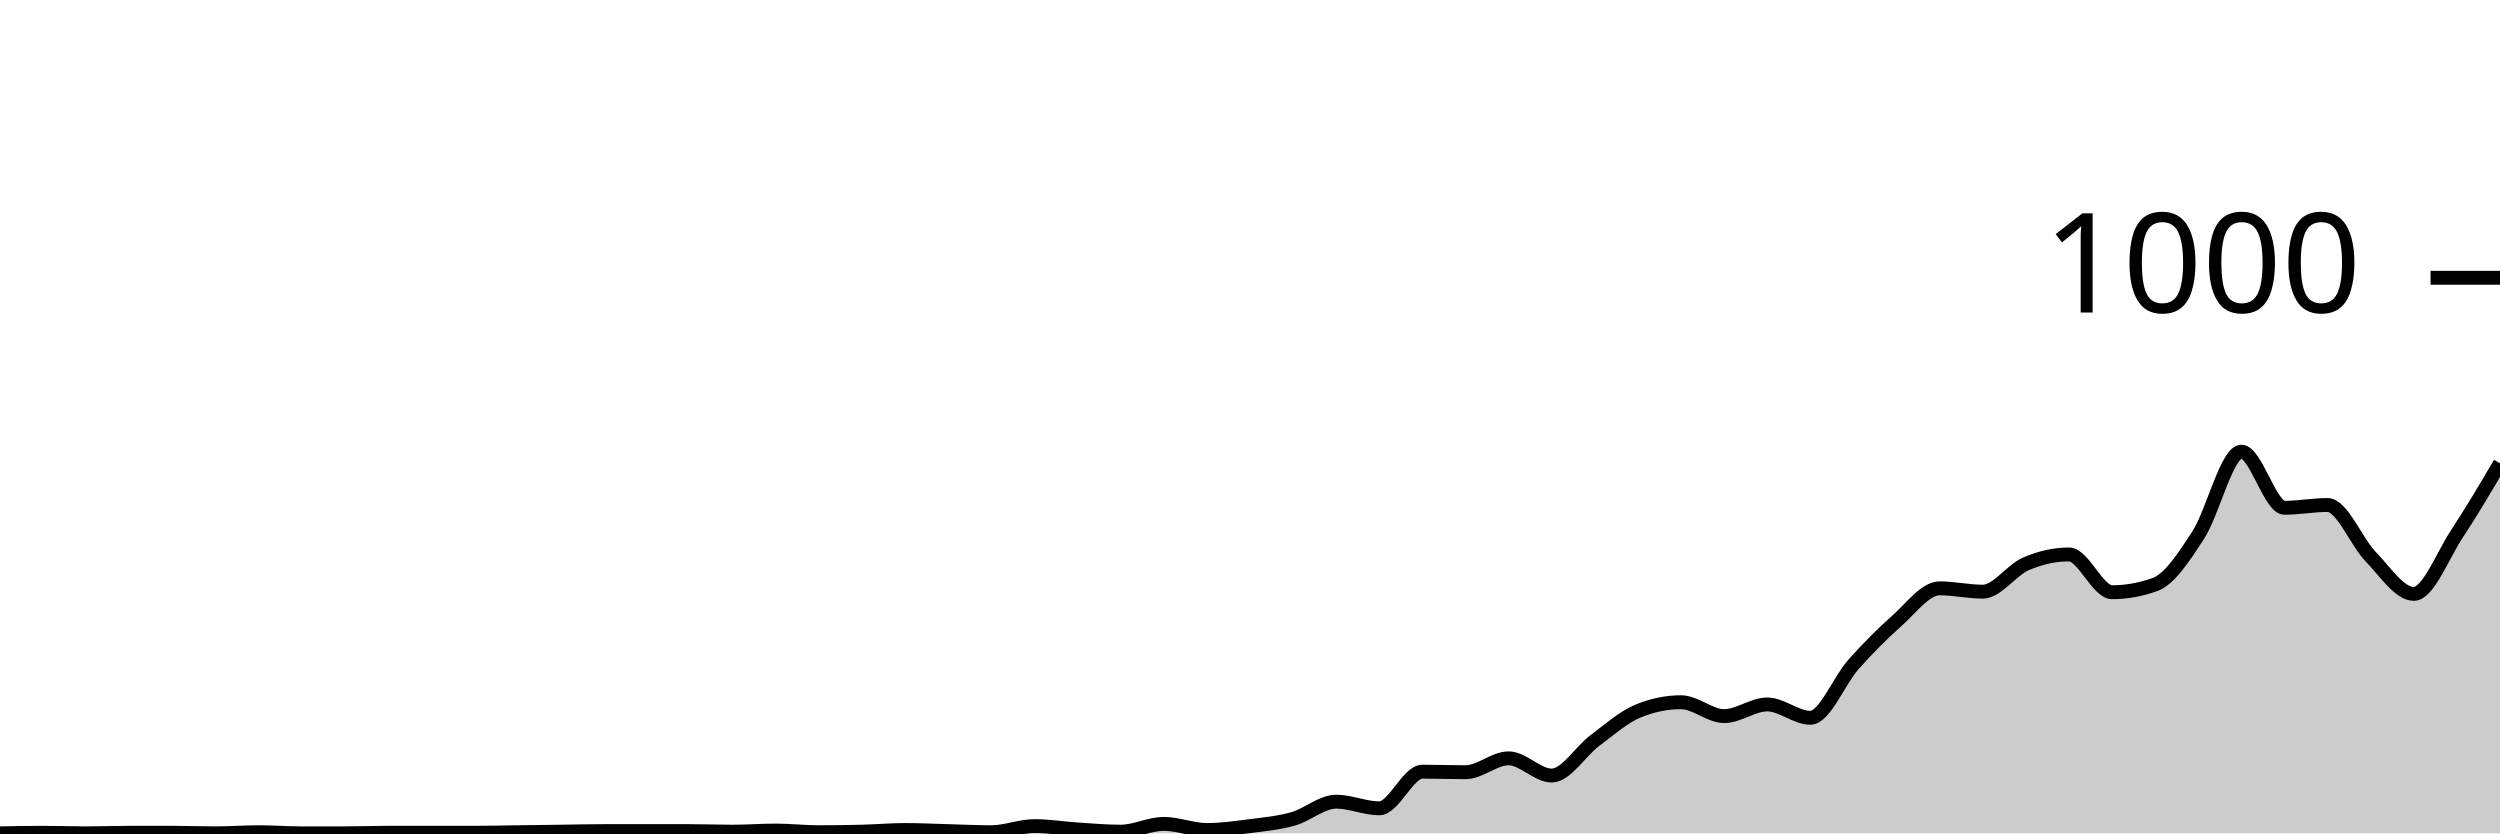
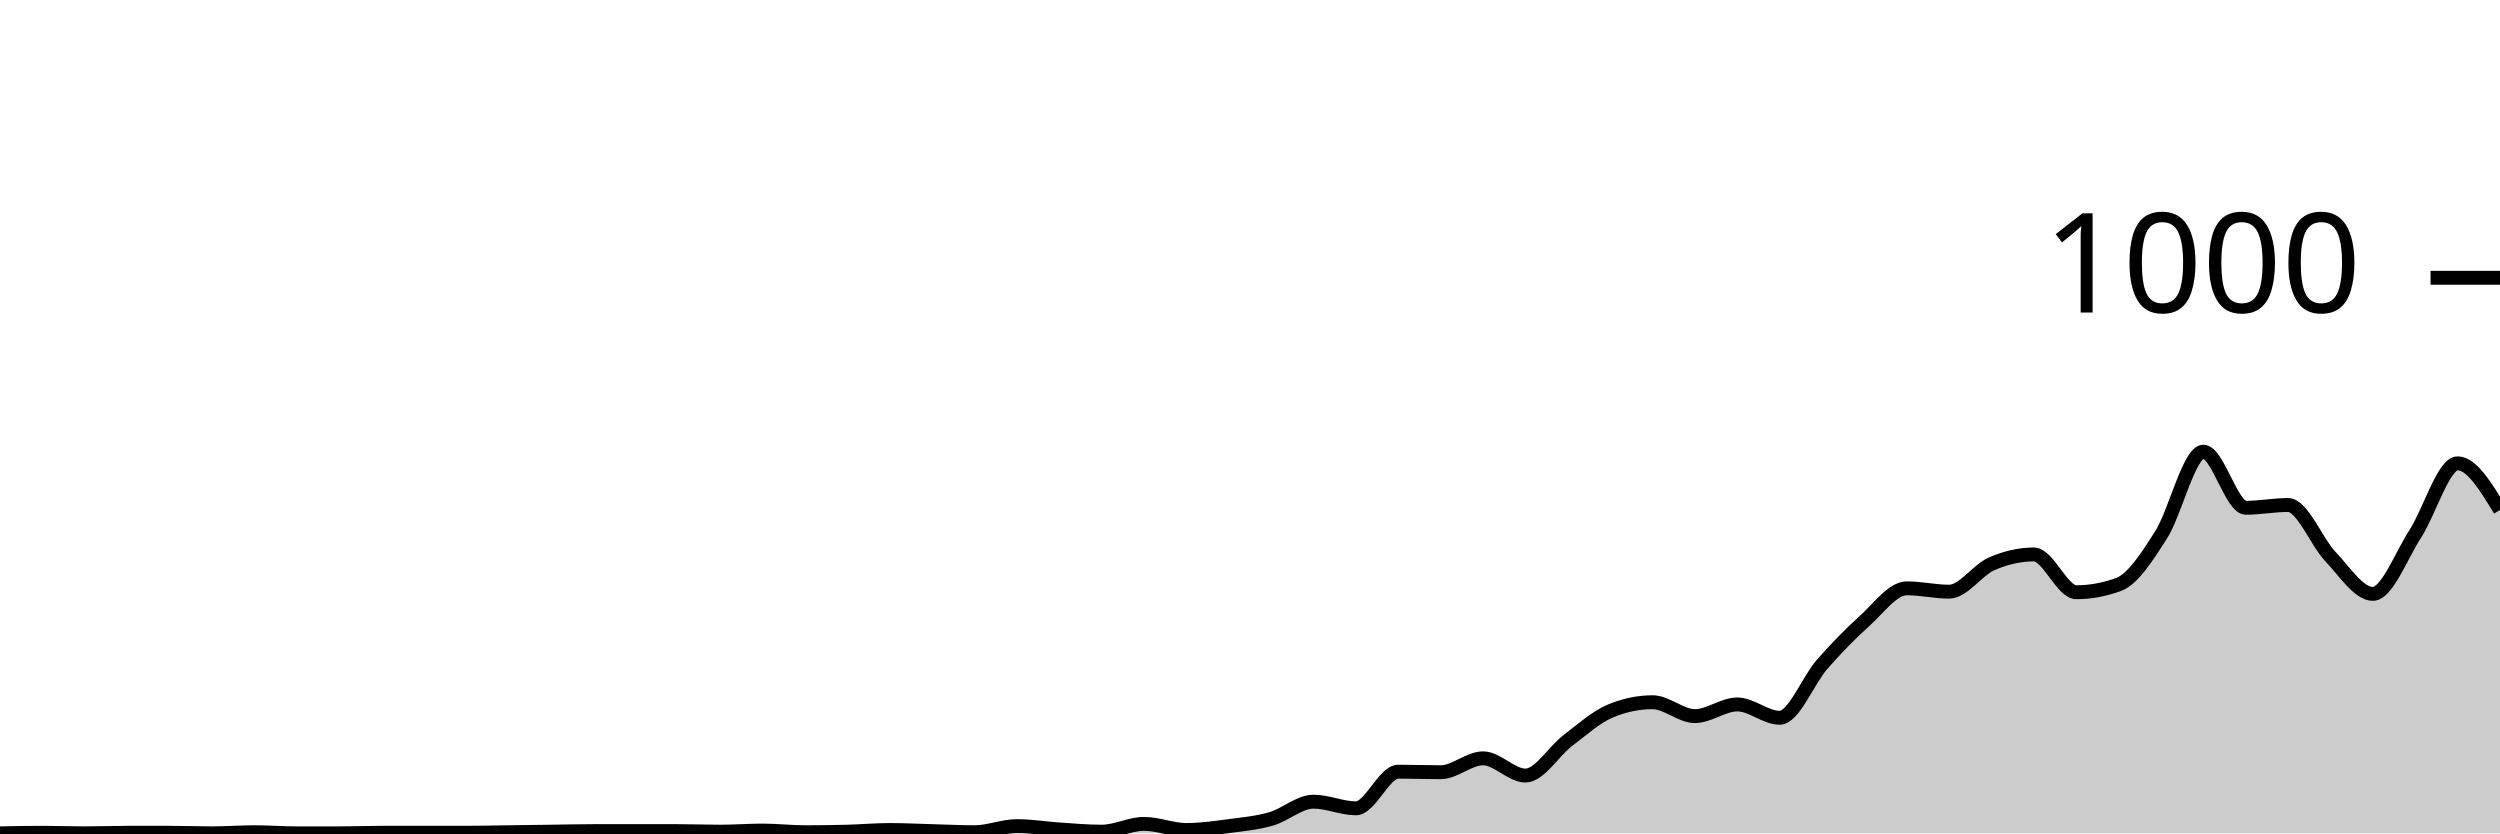
<svg xmlns="http://www.w3.org/2000/svg" viewBox="0 0 180 60">
  <g transform="translate(0,20)">
-     <path class="area" fill="rgba(0, 0, 0, 0.2)" d="M0,40C1.034,39.98,2.069,39.96,3.103,39.96C4.138,39.96,5.172,40,6.207,40C7.241,40,8.276,39.96,9.31,39.96C10.345,39.96,11.379,39.96,12.414,39.96C13.448,39.96,14.483,40,15.517,40C16.552,40,17.586,39.92,18.621,39.92C19.655,39.92,20.69,40,21.724,40C22.759,40,23.793,40,24.828,40C25.862,40,26.897,39.96,27.931,39.96C28.966,39.96,30,39.96,31.034,39.96C32.069,39.96,33.103,39.96,34.138,39.96C35.172,39.96,36.207,39.933,37.241,39.92C38.276,39.907,39.31,39.893,40.345,39.88C41.379,39.867,42.414,39.84,43.448,39.84C44.483,39.84,45.517,39.84,46.552,39.84C47.586,39.84,48.621,39.84,49.655,39.84C50.69,39.84,51.724,39.88,52.759,39.88C53.793,39.88,54.828,39.8,55.862,39.8C56.897,39.8,57.931,39.92,58.966,39.92C60,39.92,61.034,39.907,62.069,39.88C63.103,39.853,64.138,39.76,65.172,39.76C66.207,39.76,67.241,39.813,68.276,39.84C69.31,39.867,70.345,39.92,71.379,39.92C72.414,39.92,73.448,39.48,74.483,39.48C75.517,39.48,76.552,39.653,77.586,39.72C78.621,39.787,79.655,39.88,80.69,39.88C81.724,39.88,82.759,39.32,83.793,39.32C84.828,39.32,85.862,39.76,86.897,39.76C87.931,39.76,88.966,39.613,90,39.48C91.034,39.347,92.069,39.253,93.103,38.96C94.138,38.667,95.172,37.72,96.207,37.72C97.241,37.72,98.276,38.2,99.31,38.2C100.345,38.2,101.379,35.56,102.414,35.56C103.448,35.56,104.483,35.6,105.517,35.6C106.552,35.6,107.586,34.6,108.621,34.6C109.655,34.6,110.69,35.84,111.724,35.84C112.759,35.84,113.793,34.093,114.828,33.32C115.862,32.547,116.897,31.627,117.931,31.2C118.966,30.773,120,30.56,121.034,30.56C122.069,30.56,123.103,31.56,124.138,31.56C125.172,31.56,126.207,30.72,127.241,30.72C128.276,30.72,129.31,31.68,130.345,31.68C131.379,31.68,132.414,29,133.448,27.84C134.483,26.68,135.517,25.633,136.552,24.72C137.586,23.807,138.621,22.36,139.655,22.36C140.69,22.36,141.724,22.6,142.759,22.6C143.793,22.6,144.828,21.047,145.862,20.6C146.897,20.153,147.931,19.92,148.966,19.92C150,19.92,151.034,22.64,152.069,22.64C153.103,22.64,154.138,22.453,155.172,22.08C156.207,21.707,157.241,20.113,158.276,18.52C159.31,16.927,160.345,12.52,161.379,12.52C162.414,12.52,163.448,16.56,164.483,16.56C165.517,16.56,166.552,16.36,167.586,16.36C168.621,16.36,169.655,19.013,170.69,20.08C171.724,21.147,172.759,22.76,173.793,22.76C174.828,22.76,175.862,20.007,176.897,18.44C177.931,16.873,178.966,15.117,180,13.36L180,40C178.966,40,177.931,40,176.897,40C175.862,40,174.828,40,173.793,40C172.759,40,171.724,40,170.69,40C169.655,40,168.621,40,167.586,40C166.552,40,165.517,40,164.483,40C163.448,40,162.414,40,161.379,40C160.345,40,159.31,40,158.276,40C157.241,40,156.207,40,155.172,40C154.138,40,153.103,40,152.069,40C151.034,40,150,40,148.966,40C147.931,40,146.897,40,145.862,40C144.828,40,143.793,40,142.759,40C141.724,40,140.69,40,139.655,40C138.621,40,137.586,40,136.552,40C135.517,40,134.483,40,133.448,40C132.414,40,131.379,40,130.345,40C129.31,40,128.276,40,127.241,40C126.207,40,125.172,40,124.138,40C123.103,40,122.069,40,121.034,40C120,40,118.966,40,117.931,40C116.897,40,115.862,40,114.828,40C113.793,40,112.759,40,111.724,40C110.69,40,109.655,40,108.621,40C107.586,40,106.552,40,105.517,40C104.483,40,103.448,40,102.414,40C101.379,40,100.345,40,99.31,40C98.276,40,97.241,40,96.207,40C95.172,40,94.138,40,93.103,40C92.069,40,91.034,40,90,40C88.966,40,87.931,40,86.897,40C85.862,40,84.828,40,83.793,40C82.759,40,81.724,40,80.69,40C79.655,40,78.621,40,77.586,40C76.552,40,75.517,40,74.483,40C73.448,40,72.414,40,71.379,40C70.345,40,69.31,40,68.276,40C67.241,40,66.207,40,65.172,40C64.138,40,63.103,40,62.069,40C61.034,40,60,40,58.966,40C57.931,40,56.897,40,55.862,40C54.828,40,53.793,40,52.759,40C51.724,40,50.69,40,49.655,40C48.621,40,47.586,40,46.552,40C45.517,40,44.483,40,43.448,40C42.414,40,41.379,40,40.345,40C39.31,40,38.276,40,37.241,40C36.207,40,35.172,40,34.138,40C33.103,40,32.069,40,31.034,40C30,40,28.966,40,27.931,40C26.897,40,25.862,40,24.828,40C23.793,40,22.759,40,21.724,40C20.69,40,19.655,40,18.621,40C17.586,40,16.552,40,15.517,40C14.483,40,13.448,40,12.414,40C11.379,40,10.345,40,9.31,40C8.276,40,7.241,40,6.207,40C5.172,40,4.138,40,3.103,40C2.069,40,1.034,40,0,40Z" />
-     <path class="line" stroke="black" fill="none" d="M0,40C1.034,39.98,2.069,39.96,3.103,39.96C4.138,39.96,5.172,40,6.207,40C7.241,40,8.276,39.96,9.31,39.96C10.345,39.96,11.379,39.96,12.414,39.96C13.448,39.96,14.483,40,15.517,40C16.552,40,17.586,39.92,18.621,39.92C19.655,39.92,20.69,40,21.724,40C22.759,40,23.793,40,24.828,40C25.862,40,26.897,39.96,27.931,39.96C28.966,39.96,30,39.96,31.034,39.96C32.069,39.96,33.103,39.96,34.138,39.96C35.172,39.96,36.207,39.933,37.241,39.92C38.276,39.907,39.31,39.893,40.345,39.88C41.379,39.867,42.414,39.84,43.448,39.84C44.483,39.84,45.517,39.84,46.552,39.84C47.586,39.84,48.621,39.84,49.655,39.84C50.69,39.84,51.724,39.88,52.759,39.88C53.793,39.88,54.828,39.8,55.862,39.8C56.897,39.8,57.931,39.92,58.966,39.92C60,39.92,61.034,39.907,62.069,39.88C63.103,39.853,64.138,39.76,65.172,39.76C66.207,39.76,67.241,39.813,68.276,39.84C69.31,39.867,70.345,39.92,71.379,39.92C72.414,39.92,73.448,39.48,74.483,39.48C75.517,39.48,76.552,39.653,77.586,39.72C78.621,39.787,79.655,39.88,80.69,39.88C81.724,39.88,82.759,39.32,83.793,39.32C84.828,39.32,85.862,39.76,86.897,39.76C87.931,39.76,88.966,39.613,90,39.48C91.034,39.347,92.069,39.253,93.103,38.96C94.138,38.667,95.172,37.72,96.207,37.72C97.241,37.72,98.276,38.2,99.31,38.2C100.345,38.2,101.379,35.56,102.414,35.56C103.448,35.56,104.483,35.6,105.517,35.6C106.552,35.6,107.586,34.6,108.621,34.6C109.655,34.6,110.69,35.84,111.724,35.84C112.759,35.84,113.793,34.093,114.828,33.32C115.862,32.547,116.897,31.627,117.931,31.2C118.966,30.773,120,30.56,121.034,30.56C122.069,30.56,123.103,31.56,124.138,31.56C125.172,31.56,126.207,30.72,127.241,30.72C128.276,30.72,129.31,31.68,130.345,31.68C131.379,31.68,132.414,29,133.448,27.84C134.483,26.68,135.517,25.633,136.552,24.72C137.586,23.807,138.621,22.36,139.655,22.36C140.69,22.36,141.724,22.6,142.759,22.6C143.793,22.6,144.828,21.047,145.862,20.6C146.897,20.153,147.931,19.92,148.966,19.92C150,19.92,151.034,22.64,152.069,22.64C153.103,22.64,154.138,22.453,155.172,22.08C156.207,21.707,157.241,20.113,158.276,18.52C159.31,16.927,160.345,12.52,161.379,12.52C162.414,12.52,163.448,16.56,164.483,16.56C165.517,16.56,166.552,16.36,167.586,16.36C168.621,16.36,169.655,19.013,170.69,20.08C171.724,21.147,172.759,22.76,173.793,22.76C174.828,22.76,175.862,20.007,176.897,18.44C177.931,16.873,178.966,15.117,180,13.36" />
+     <path class="area" fill="rgba(0, 0, 0, 0.2)" d="M0,40C1.017,39.98,2.034,39.96,3.051,39.96C4.068,39.96,5.085,40,6.102,40C7.119,40,8.136,39.96,9.153,39.96C10.169,39.96,11.186,39.96,12.203,39.96C13.22,39.96,14.237,40,15.254,40C16.271,40,17.288,39.92,18.305,39.92C19.322,39.92,20.339,40,21.356,40C22.373,40,23.39,40,24.407,40C25.424,40,26.441,39.96,27.458,39.96C28.475,39.96,29.492,39.96,30.508,39.96C31.525,39.96,32.542,39.96,33.559,39.96C34.576,39.96,35.593,39.933,36.61,39.92C37.627,39.907,38.644,39.893,39.661,39.88C40.678,39.867,41.695,39.84,42.712,39.84C43.729,39.84,44.746,39.84,45.763,39.84C46.78,39.84,47.797,39.84,48.814,39.84C49.831,39.84,50.847,39.88,51.864,39.88C52.881,39.88,53.898,39.8,54.915,39.8C55.932,39.8,56.949,39.92,57.966,39.92C58.983,39.92,60,39.907,61.017,39.88C62.034,39.853,63.051,39.76,64.068,39.76C65.085,39.76,66.102,39.813,67.119,39.84C68.136,39.867,69.153,39.92,70.169,39.92C71.186,39.92,72.203,39.48,73.22,39.48C74.237,39.48,75.254,39.653,76.271,39.72C77.288,39.787,78.305,39.88,79.322,39.88C80.339,39.88,81.356,39.32,82.373,39.32C83.39,39.32,84.407,39.76,85.424,39.76C86.441,39.76,87.458,39.613,88.475,39.48C89.492,39.347,90.508,39.253,91.525,38.96C92.542,38.667,93.559,37.72,94.576,37.72C95.593,37.72,96.61,38.2,97.627,38.2C98.644,38.2,99.661,35.56,100.678,35.56C101.695,35.56,102.712,35.6,103.729,35.6C104.746,35.6,105.763,34.6,106.78,34.6C107.797,34.6,108.814,35.84,109.831,35.84C110.847,35.84,111.864,34.093,112.881,33.32C113.898,32.547,114.915,31.627,115.932,31.2C116.949,30.773,117.966,30.56,118.983,30.56C120,30.56,121.017,31.56,122.034,31.56C123.051,31.56,124.068,30.72,125.085,30.72C126.102,30.72,127.119,31.68,128.136,31.68C129.153,31.68,130.169,29,131.186,27.84C132.203,26.68,133.22,25.633,134.237,24.72C135.254,23.807,136.271,22.36,137.288,22.36C138.305,22.36,139.322,22.6,140.339,22.6C141.356,22.6,142.373,21.047,143.39,20.6C144.407,20.153,145.424,19.92,146.441,19.92C147.458,19.92,148.475,22.64,149.492,22.64C150.508,22.64,151.525,22.453,152.542,22.08C153.559,21.707,154.576,20.113,155.593,18.52C156.61,16.927,157.627,12.52,158.644,12.52C159.661,12.52,160.678,16.56,161.695,16.56C162.712,16.56,163.729,16.36,164.746,16.36C165.763,16.36,166.78,19.013,167.797,20.08C168.814,21.147,169.831,22.76,170.847,22.76C171.864,22.76,172.881,20.007,173.898,18.44C174.915,16.873,175.932,13.36,176.949,13.36C177.966,13.36,178.983,15.04,180,16.72L180,40C178.983,40,177.966,40,176.949,40C175.932,40,174.915,40,173.898,40C172.881,40,171.864,40,170.847,40C169.831,40,168.814,40,167.797,40C166.78,40,165.763,40,164.746,40C163.729,40,162.712,40,161.695,40C160.678,40,159.661,40,158.644,40C157.627,40,156.61,40,155.593,40C154.576,40,153.559,40,152.542,40C151.525,40,150.508,40,149.492,40C148.475,40,147.458,40,146.441,40C145.424,40,144.407,40,143.39,40C142.373,40,141.356,40,140.339,40C139.322,40,138.305,40,137.288,40C136.271,40,135.254,40,134.237,40C133.22,40,132.203,40,131.186,40C130.169,40,129.153,40,128.136,40C127.119,40,126.102,40,125.085,40C124.068,40,123.051,40,122.034,40C121.017,40,120,40,118.983,40C117.966,40,116.949,40,115.932,40C114.915,40,113.898,40,112.881,40C111.864,40,110.847,40,109.831,40C108.814,40,107.797,40,106.78,40C105.763,40,104.746,40,103.729,40C102.712,40,101.695,40,100.678,40C99.661,40,98.644,40,97.627,40C96.61,40,95.593,40,94.576,40C93.559,40,92.542,40,91.525,40C90.508,40,89.492,40,88.475,40C87.458,40,86.441,40,85.424,40C84.407,40,83.39,40,82.373,40C81.356,40,80.339,40,79.322,40C78.305,40,77.288,40,76.271,40C75.254,40,74.237,40,73.22,40C72.203,40,71.186,40,70.169,40C69.153,40,68.136,40,67.119,40C66.102,40,65.085,40,64.068,40C63.051,40,62.034,40,61.017,40C60,40,58.983,40,57.966,40C56.949,40,55.932,40,54.915,40C53.898,40,52.881,40,51.864,40C50.847,40,49.831,40,48.814,40C47.797,40,46.78,40,45.763,40C44.746,40,43.729,40,42.712,40C41.695,40,40.678,40,39.661,40C38.644,40,37.627,40,36.61,40C35.593,40,34.576,40,33.559,40C32.542,40,31.525,40,30.508,40C29.492,40,28.475,40,27.458,40C26.441,40,25.424,40,24.407,40C23.39,40,22.373,40,21.356,40C20.339,40,19.322,40,18.305,40C17.288,40,16.271,40,15.254,40C14.237,40,13.22,40,12.203,40C11.186,40,10.169,40,9.153,40C8.136,40,7.119,40,6.102,40C5.085,40,4.068,40,3.051,40C2.034,40,1.017,40,0,40Z" />
+     <path class="line" stroke="black" fill="none" d="M0,40C1.017,39.98,2.034,39.96,3.051,39.96C4.068,39.96,5.085,40,6.102,40C7.119,40,8.136,39.96,9.153,39.96C10.169,39.96,11.186,39.96,12.203,39.96C13.22,39.96,14.237,40,15.254,40C16.271,40,17.288,39.92,18.305,39.92C19.322,39.92,20.339,40,21.356,40C22.373,40,23.39,40,24.407,40C25.424,40,26.441,39.96,27.458,39.96C28.475,39.96,29.492,39.96,30.508,39.96C31.525,39.96,32.542,39.96,33.559,39.96C34.576,39.96,35.593,39.933,36.61,39.92C37.627,39.907,38.644,39.893,39.661,39.88C40.678,39.867,41.695,39.84,42.712,39.84C43.729,39.84,44.746,39.84,45.763,39.84C46.78,39.84,47.797,39.84,48.814,39.84C49.831,39.84,50.847,39.88,51.864,39.88C52.881,39.88,53.898,39.8,54.915,39.8C55.932,39.8,56.949,39.92,57.966,39.92C58.983,39.92,60,39.907,61.017,39.88C62.034,39.853,63.051,39.76,64.068,39.76C65.085,39.76,66.102,39.813,67.119,39.84C68.136,39.867,69.153,39.92,70.169,39.92C71.186,39.92,72.203,39.48,73.22,39.48C74.237,39.48,75.254,39.653,76.271,39.72C77.288,39.787,78.305,39.88,79.322,39.88C80.339,39.88,81.356,39.32,82.373,39.32C83.39,39.32,84.407,39.76,85.424,39.76C86.441,39.76,87.458,39.613,88.475,39.48C89.492,39.347,90.508,39.253,91.525,38.96C92.542,38.667,93.559,37.72,94.576,37.72C95.593,37.72,96.61,38.2,97.627,38.2C98.644,38.2,99.661,35.56,100.678,35.56C101.695,35.56,102.712,35.6,103.729,35.6C104.746,35.6,105.763,34.6,106.78,34.6C107.797,34.6,108.814,35.84,109.831,35.84C110.847,35.84,111.864,34.093,112.881,33.32C113.898,32.547,114.915,31.627,115.932,31.2C116.949,30.773,117.966,30.56,118.983,30.56C120,30.56,121.017,31.56,122.034,31.56C123.051,31.56,124.068,30.72,125.085,30.72C126.102,30.72,127.119,31.68,128.136,31.68C129.153,31.68,130.169,29,131.186,27.84C132.203,26.68,133.22,25.633,134.237,24.72C135.254,23.807,136.271,22.36,137.288,22.36C138.305,22.36,139.322,22.6,140.339,22.6C141.356,22.6,142.373,21.047,143.39,20.6C144.407,20.153,145.424,19.92,146.441,19.92C147.458,19.92,148.475,22.64,149.492,22.64C150.508,22.64,151.525,22.453,152.542,22.08C153.559,21.707,154.576,20.113,155.593,18.52C156.61,16.927,157.627,12.52,158.644,12.52C159.661,12.52,160.678,16.56,161.695,16.56C162.712,16.56,163.729,16.36,164.746,16.36C165.763,16.36,166.78,19.013,167.797,20.08C168.814,21.147,169.831,22.76,170.847,22.76C171.864,22.76,172.881,20.007,173.898,18.44C174.915,16.873,175.932,13.36,176.949,13.36C177.966,13.36,178.983,15.04,180,16.72" />
    <path class="axis-ceiling" stroke-width="1" stroke="black" fill="none" d="M175,0L180,0" />
    <text class="axis-ceiling-label" font-family="sans-serif" text-anchor="end" font-size="10px" x="170" y="2.5">1000</text>
  </g>
</svg>
